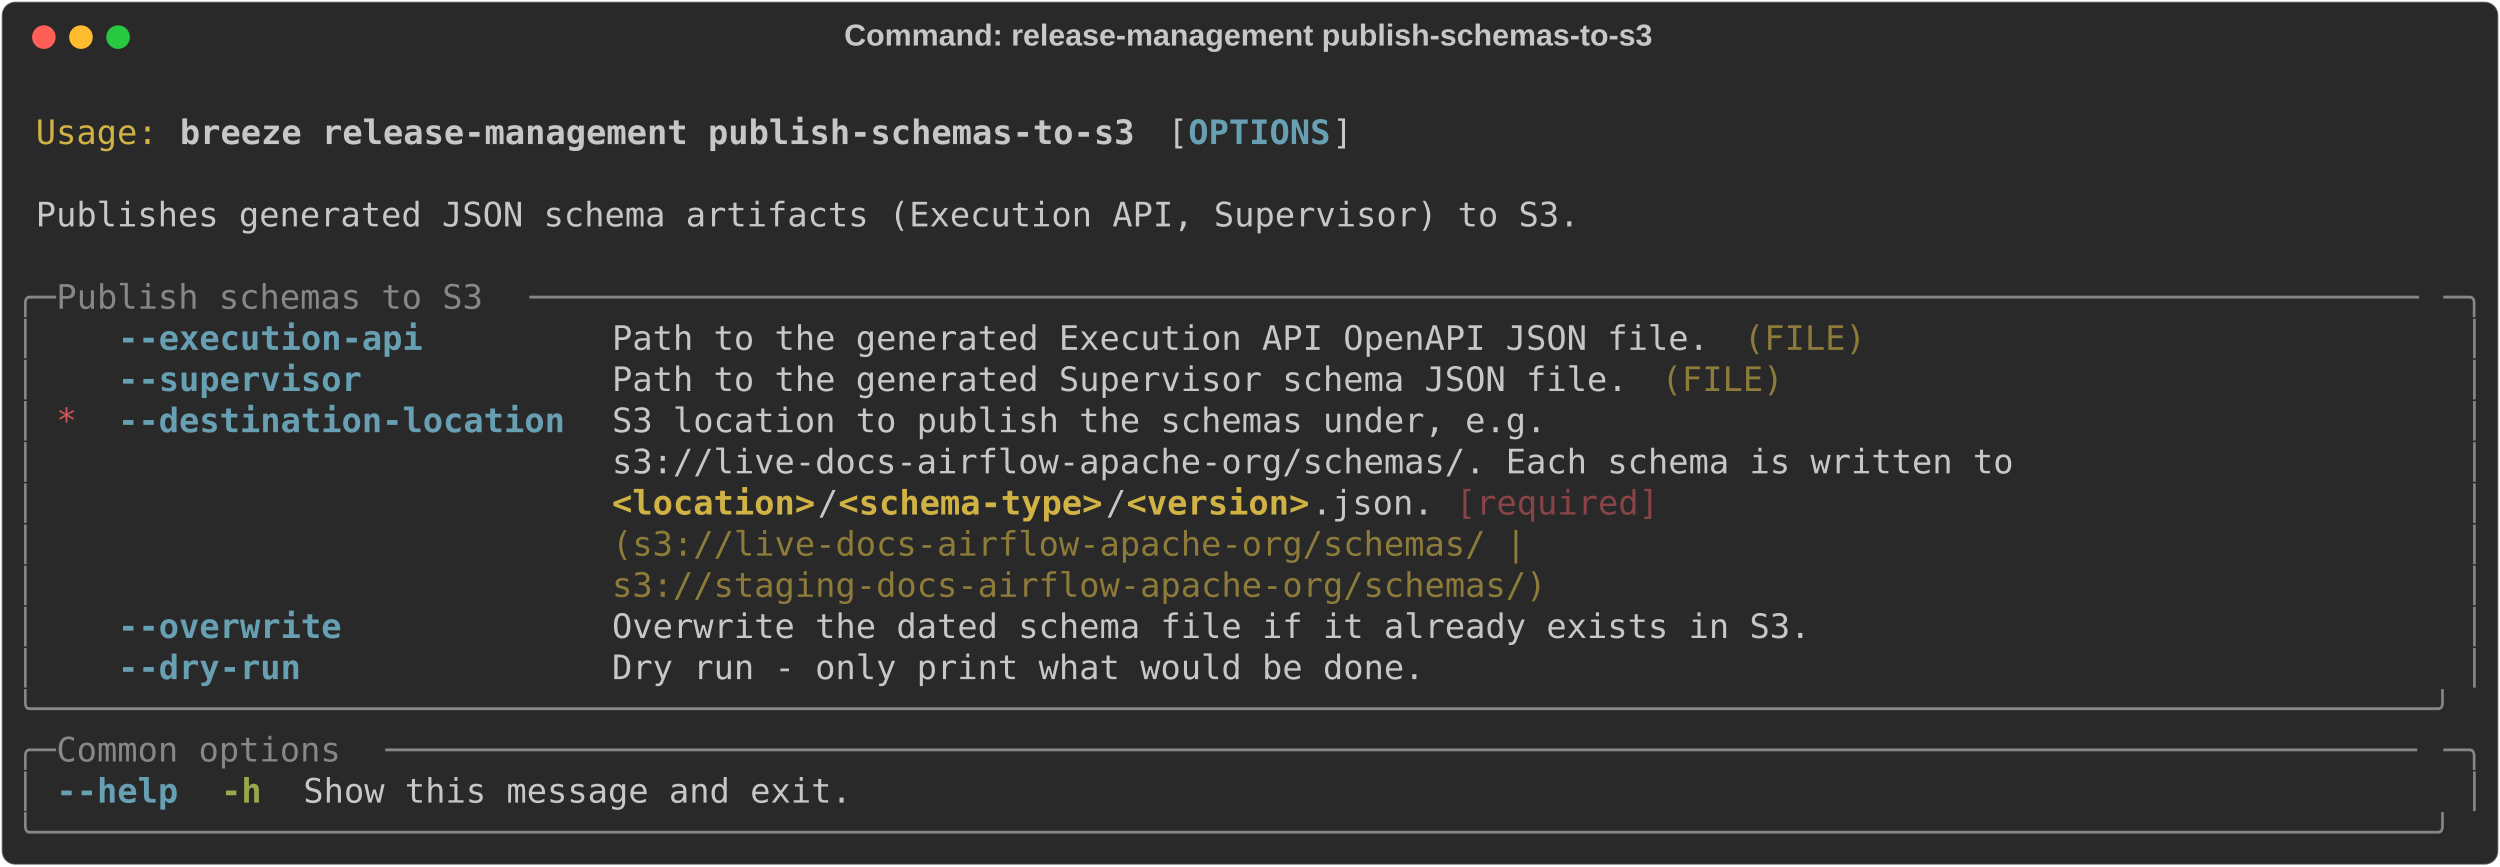
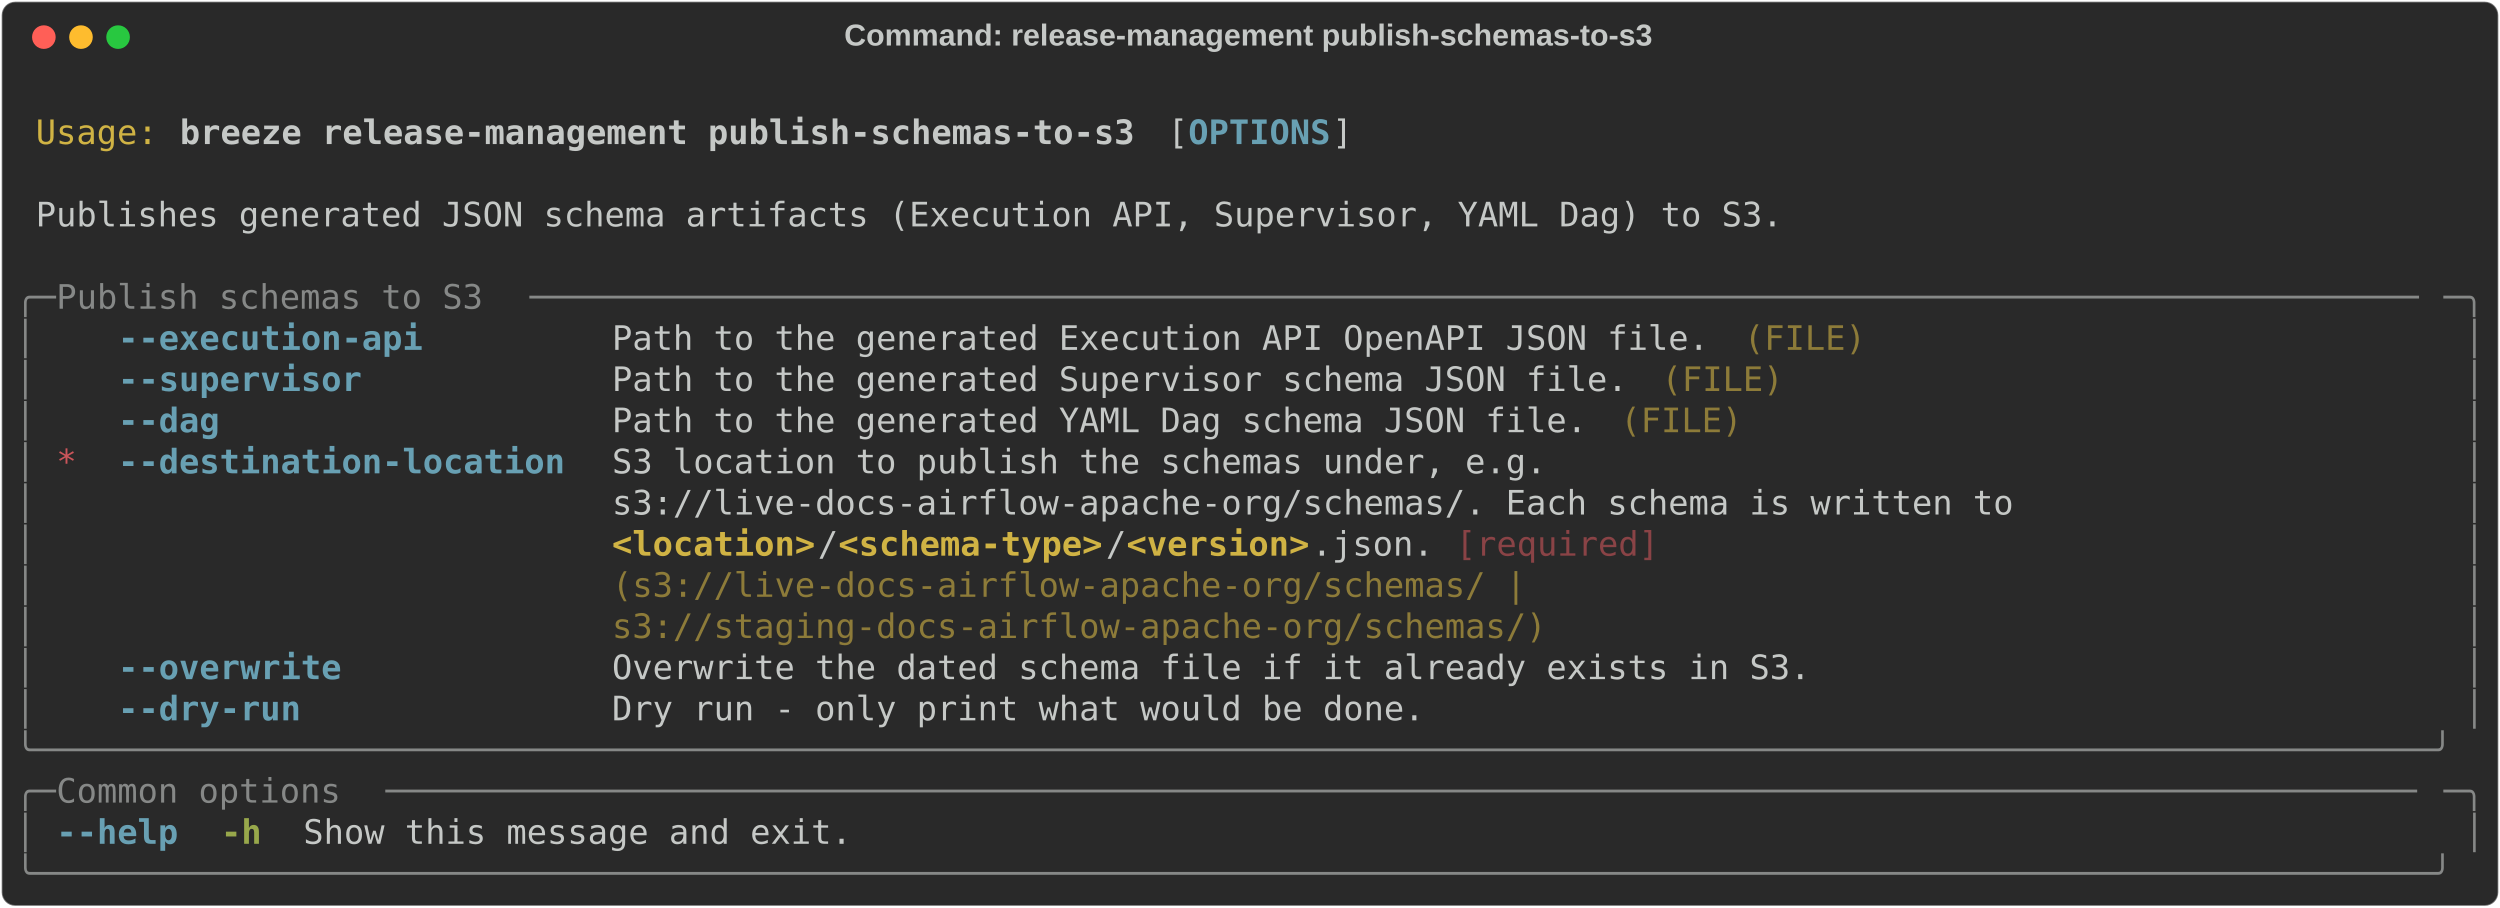
- <svg xmlns="http://www.w3.org/2000/svg" class="rich-terminal" viewBox="0 0 1482 513.6">
+ <svg xmlns="http://www.w3.org/2000/svg" class="rich-terminal" viewBox="0 0 1482 538.0">
  <style>

    @font-face {
        font-family: "Fira Code";
        src: local("FiraCode-Regular"),
                url("https://cdnjs.cloudflare.com/ajax/libs/firacode/6.2.0/woff2/FiraCode-Regular.woff2") format("woff2"),
                url("https://cdnjs.cloudflare.com/ajax/libs/firacode/6.2.0/woff/FiraCode-Regular.woff") format("woff");
        font-style: normal;
        font-weight: 400;
    }
    @font-face {
        font-family: "Fira Code";
        src: local("FiraCode-Bold"),
                url("https://cdnjs.cloudflare.com/ajax/libs/firacode/6.2.0/woff2/FiraCode-Bold.woff2") format("woff2"),
                url("https://cdnjs.cloudflare.com/ajax/libs/firacode/6.2.0/woff/FiraCode-Bold.woff") format("woff");
        font-style: bold;
        font-weight: 700;
    }

    .breeze-release-management-publish-schemas-to-s3-matrix {
        font-family: Fira Code, monospace;
        font-size: 20px;
        line-height: 24.4px;
        font-variant-east-asian: full-width;
    }

    .breeze-release-management-publish-schemas-to-s3-title {
        font-size: 18px;
        font-weight: bold;
        font-family: arial;
    }

    .breeze-release-management-publish-schemas-to-s3-r1 { fill: #c5c8c6 }
.breeze-release-management-publish-schemas-to-s3-r2 { fill: #d0b344 }
.breeze-release-management-publish-schemas-to-s3-r3 { fill: #c5c8c6;font-weight: bold }
.breeze-release-management-publish-schemas-to-s3-r4 { fill: #68a0b3;font-weight: bold }
.breeze-release-management-publish-schemas-to-s3-r5 { fill: #868887 }
.breeze-release-management-publish-schemas-to-s3-r6 { fill: #8d7b39 }
.breeze-release-management-publish-schemas-to-s3-r7 { fill: #cc555a }
.breeze-release-management-publish-schemas-to-s3-r8 { fill: #d0b344;font-weight: bold }
.breeze-release-management-publish-schemas-to-s3-r9 { fill: #8a4346 }
.breeze-release-management-publish-schemas-to-s3-r10 { fill: #98a84b;font-weight: bold }
    </style>
  <defs>
    <clipPath id="breeze-release-management-publish-schemas-to-s3-clip-terminal">
-       <rect x="0" y="0" width="1463.0" height="462.6" />
+       <rect x="0" y="0" width="1463.0" height="487.0" />
    </clipPath>
    <clipPath id="breeze-release-management-publish-schemas-to-s3-line-0">
      <rect x="0" y="1.5" width="1464" height="24.65" />
    </clipPath>
    <clipPath id="breeze-release-management-publish-schemas-to-s3-line-1">
      <rect x="0" y="25.9" width="1464" height="24.65" />
    </clipPath>
    <clipPath id="breeze-release-management-publish-schemas-to-s3-line-2">
      <rect x="0" y="50.3" width="1464" height="24.65" />
    </clipPath>
    <clipPath id="breeze-release-management-publish-schemas-to-s3-line-3">
      <rect x="0" y="74.7" width="1464" height="24.65" />
    </clipPath>
    <clipPath id="breeze-release-management-publish-schemas-to-s3-line-4">
      <rect x="0" y="99.1" width="1464" height="24.65" />
    </clipPath>
    <clipPath id="breeze-release-management-publish-schemas-to-s3-line-5">
      <rect x="0" y="123.5" width="1464" height="24.65" />
    </clipPath>
    <clipPath id="breeze-release-management-publish-schemas-to-s3-line-6">
      <rect x="0" y="147.9" width="1464" height="24.65" />
    </clipPath>
    <clipPath id="breeze-release-management-publish-schemas-to-s3-line-7">
      <rect x="0" y="172.3" width="1464" height="24.65" />
    </clipPath>
    <clipPath id="breeze-release-management-publish-schemas-to-s3-line-8">
      <rect x="0" y="196.7" width="1464" height="24.65" />
    </clipPath>
    <clipPath id="breeze-release-management-publish-schemas-to-s3-line-9">
      <rect x="0" y="221.1" width="1464" height="24.65" />
    </clipPath>
    <clipPath id="breeze-release-management-publish-schemas-to-s3-line-10">
      <rect x="0" y="245.5" width="1464" height="24.65" />
    </clipPath>
    <clipPath id="breeze-release-management-publish-schemas-to-s3-line-11">
      <rect x="0" y="269.9" width="1464" height="24.65" />
    </clipPath>
    <clipPath id="breeze-release-management-publish-schemas-to-s3-line-12">
      <rect x="0" y="294.3" width="1464" height="24.65" />
    </clipPath>
    <clipPath id="breeze-release-management-publish-schemas-to-s3-line-13">
      <rect x="0" y="318.7" width="1464" height="24.65" />
    </clipPath>
    <clipPath id="breeze-release-management-publish-schemas-to-s3-line-14">
      <rect x="0" y="343.1" width="1464" height="24.65" />
    </clipPath>
    <clipPath id="breeze-release-management-publish-schemas-to-s3-line-15">
      <rect x="0" y="367.5" width="1464" height="24.65" />
    </clipPath>
    <clipPath id="breeze-release-management-publish-schemas-to-s3-line-16">
      <rect x="0" y="391.9" width="1464" height="24.65" />
    </clipPath>
    <clipPath id="breeze-release-management-publish-schemas-to-s3-line-17">
      <rect x="0" y="416.3" width="1464" height="24.65" />
    </clipPath>
+     <clipPath id="breeze-release-management-publish-schemas-to-s3-line-18">
+       <rect x="0" y="440.7" width="1464" height="24.65" />
+     </clipPath>
  </defs>
-   <rect fill="#292929" stroke="rgba(255,255,255,0.35)" stroke-width="1" x="1" y="1" width="1480" height="511.6" rx="8" />
+   <rect fill="#292929" stroke="rgba(255,255,255,0.35)" stroke-width="1" x="1" y="1" width="1480" height="536" rx="8" />
  <text class="breeze-release-management-publish-schemas-to-s3-title" fill="#c5c8c6" text-anchor="middle" x="740" y="27">Command: release-management publish-schemas-to-s3</text>
  <g transform="translate(26,22)">
    <circle cx="0" cy="0" r="7" fill="#ff5f57" />
    <circle cx="22" cy="0" r="7" fill="#febc2e" />
    <circle cx="44" cy="0" r="7" fill="#28c840" />
  </g>
  <g transform="translate(9, 41)" clip-path="url(#breeze-release-management-publish-schemas-to-s3-clip-terminal)">
    <g class="breeze-release-management-publish-schemas-to-s3-matrix">
      <text class="breeze-release-management-publish-schemas-to-s3-r1" x="1464" y="20" textLength="12.2" clip-path="url(#breeze-release-management-publish-schemas-to-s3-line-0)">
</text>
      <text class="breeze-release-management-publish-schemas-to-s3-r2" x="12.2" y="44.4" textLength="73.2" clip-path="url(#breeze-release-management-publish-schemas-to-s3-line-1)">Usage:</text>
      <text class="breeze-release-management-publish-schemas-to-s3-r3" x="97.6" y="44.4" textLength="573.4" clip-path="url(#breeze-release-management-publish-schemas-to-s3-line-1)">breeze release-management publish-schemas-to-s3</text>
      <text class="breeze-release-management-publish-schemas-to-s3-r1" x="683.2" y="44.4" textLength="12.2" clip-path="url(#breeze-release-management-publish-schemas-to-s3-line-1)">[</text>
      <text class="breeze-release-management-publish-schemas-to-s3-r4" x="695.4" y="44.4" textLength="85.4" clip-path="url(#breeze-release-management-publish-schemas-to-s3-line-1)">OPTIONS</text>
      <text class="breeze-release-management-publish-schemas-to-s3-r1" x="780.8" y="44.4" textLength="12.2" clip-path="url(#breeze-release-management-publish-schemas-to-s3-line-1)">]</text>
      <text class="breeze-release-management-publish-schemas-to-s3-r1" x="1464" y="44.4" textLength="12.2" clip-path="url(#breeze-release-management-publish-schemas-to-s3-line-1)">
</text>
      <text class="breeze-release-management-publish-schemas-to-s3-r1" x="1464" y="68.8" textLength="12.2" clip-path="url(#breeze-release-management-publish-schemas-to-s3-line-2)">
</text>
-       <text class="breeze-release-management-publish-schemas-to-s3-r1" x="12.2" y="93.2" textLength="927.2" clip-path="url(#breeze-release-management-publish-schemas-to-s3-line-3)">Publishes generated JSON schema artifacts (Execution API, Supervisor) to S3.</text>
+       <text class="breeze-release-management-publish-schemas-to-s3-r1" x="12.2" y="93.2" textLength="1049.2" clip-path="url(#breeze-release-management-publish-schemas-to-s3-line-3)">Publishes generated JSON schema artifacts (Execution API, Supervisor, YAML Dag) to S3.</text>
      <text class="breeze-release-management-publish-schemas-to-s3-r1" x="1464" y="93.2" textLength="12.2" clip-path="url(#breeze-release-management-publish-schemas-to-s3-line-3)">
</text>
      <text class="breeze-release-management-publish-schemas-to-s3-r1" x="1464" y="117.6" textLength="12.2" clip-path="url(#breeze-release-management-publish-schemas-to-s3-line-4)">
</text>
      <text class="breeze-release-management-publish-schemas-to-s3-r5" x="0" y="142" textLength="24.4" clip-path="url(#breeze-release-management-publish-schemas-to-s3-line-5)">╭─</text>
      <text class="breeze-release-management-publish-schemas-to-s3-r5" x="24.4" y="142" textLength="280.6" clip-path="url(#breeze-release-management-publish-schemas-to-s3-line-5)"> Publish schemas to S3 </text>
      <text class="breeze-release-management-publish-schemas-to-s3-r5" x="305" y="142" textLength="1134.6" clip-path="url(#breeze-release-management-publish-schemas-to-s3-line-5)">─────────────────────────────────────────────────────────────────────────────────────────────</text>
      <text class="breeze-release-management-publish-schemas-to-s3-r5" x="1439.6" y="142" textLength="24.4" clip-path="url(#breeze-release-management-publish-schemas-to-s3-line-5)">─╮</text>
      <text class="breeze-release-management-publish-schemas-to-s3-r1" x="1464" y="142" textLength="12.2" clip-path="url(#breeze-release-management-publish-schemas-to-s3-line-5)">
</text>
      <text class="breeze-release-management-publish-schemas-to-s3-r5" x="0" y="166.4" textLength="12.2" clip-path="url(#breeze-release-management-publish-schemas-to-s3-line-6)">│</text>
      <text class="breeze-release-management-publish-schemas-to-s3-r4" x="61" y="166.4" textLength="268.4" clip-path="url(#breeze-release-management-publish-schemas-to-s3-line-6)">--execution-api       </text>
      <text class="breeze-release-management-publish-schemas-to-s3-r1" x="353.8" y="166.4" textLength="671" clip-path="url(#breeze-release-management-publish-schemas-to-s3-line-6)">Path to the generated Execution API OpenAPI JSON file. </text>
      <text class="breeze-release-management-publish-schemas-to-s3-r6" x="1024.8" y="166.4" textLength="73.2" clip-path="url(#breeze-release-management-publish-schemas-to-s3-line-6)">(FILE)</text>
      <text class="breeze-release-management-publish-schemas-to-s3-r5" x="1451.8" y="166.4" textLength="12.2" clip-path="url(#breeze-release-management-publish-schemas-to-s3-line-6)">│</text>
      <text class="breeze-release-management-publish-schemas-to-s3-r1" x="1464" y="166.4" textLength="12.2" clip-path="url(#breeze-release-management-publish-schemas-to-s3-line-6)">
</text>
      <text class="breeze-release-management-publish-schemas-to-s3-r5" x="0" y="190.8" textLength="12.2" clip-path="url(#breeze-release-management-publish-schemas-to-s3-line-7)">│</text>
      <text class="breeze-release-management-publish-schemas-to-s3-r4" x="61" y="190.8" textLength="268.4" clip-path="url(#breeze-release-management-publish-schemas-to-s3-line-7)">--supervisor          </text>
      <text class="breeze-release-management-publish-schemas-to-s3-r1" x="353.8" y="190.8" textLength="622.2" clip-path="url(#breeze-release-management-publish-schemas-to-s3-line-7)">Path to the generated Supervisor schema JSON file. </text>
      <text class="breeze-release-management-publish-schemas-to-s3-r6" x="976" y="190.8" textLength="73.2" clip-path="url(#breeze-release-management-publish-schemas-to-s3-line-7)">(FILE)</text>
      <text class="breeze-release-management-publish-schemas-to-s3-r5" x="1451.8" y="190.8" textLength="12.2" clip-path="url(#breeze-release-management-publish-schemas-to-s3-line-7)">│</text>
      <text class="breeze-release-management-publish-schemas-to-s3-r1" x="1464" y="190.8" textLength="12.2" clip-path="url(#breeze-release-management-publish-schemas-to-s3-line-7)">
</text>
      <text class="breeze-release-management-publish-schemas-to-s3-r5" x="0" y="215.2" textLength="12.2" clip-path="url(#breeze-release-management-publish-schemas-to-s3-line-8)">│</text>
-       <text class="breeze-release-management-publish-schemas-to-s3-r7" x="24.4" y="215.2" textLength="12.2" clip-path="url(#breeze-release-management-publish-schemas-to-s3-line-8)">*</text>
-       <text class="breeze-release-management-publish-schemas-to-s3-r4" x="61" y="215.2" textLength="268.4" clip-path="url(#breeze-release-management-publish-schemas-to-s3-line-8)">--destination-location</text>
-       <text class="breeze-release-management-publish-schemas-to-s3-r1" x="353.8" y="215.2" textLength="1085.8" clip-path="url(#breeze-release-management-publish-schemas-to-s3-line-8)">S3 location to publish the schemas under, e.g.                                           </text>
+       <text class="breeze-release-management-publish-schemas-to-s3-r4" x="61" y="215.2" textLength="268.4" clip-path="url(#breeze-release-management-publish-schemas-to-s3-line-8)">--dag                 </text>
+       <text class="breeze-release-management-publish-schemas-to-s3-r1" x="353.8" y="215.2" textLength="597.8" clip-path="url(#breeze-release-management-publish-schemas-to-s3-line-8)">Path to the generated YAML Dag schema JSON file. </text>
+       <text class="breeze-release-management-publish-schemas-to-s3-r6" x="951.6" y="215.2" textLength="73.2" clip-path="url(#breeze-release-management-publish-schemas-to-s3-line-8)">(FILE)</text>
      <text class="breeze-release-management-publish-schemas-to-s3-r5" x="1451.8" y="215.2" textLength="12.2" clip-path="url(#breeze-release-management-publish-schemas-to-s3-line-8)">│</text>
      <text class="breeze-release-management-publish-schemas-to-s3-r1" x="1464" y="215.2" textLength="12.2" clip-path="url(#breeze-release-management-publish-schemas-to-s3-line-8)">
</text>
      <text class="breeze-release-management-publish-schemas-to-s3-r5" x="0" y="239.6" textLength="12.2" clip-path="url(#breeze-release-management-publish-schemas-to-s3-line-9)">│</text>
-       <text class="breeze-release-management-publish-schemas-to-s3-r1" x="353.8" y="239.6" textLength="1085.8" clip-path="url(#breeze-release-management-publish-schemas-to-s3-line-9)">s3://live-docs-airflow-apache-org/schemas/. Each schema is written to                    </text>
+       <text class="breeze-release-management-publish-schemas-to-s3-r7" x="24.4" y="239.6" textLength="12.2" clip-path="url(#breeze-release-management-publish-schemas-to-s3-line-9)">*</text>
+       <text class="breeze-release-management-publish-schemas-to-s3-r4" x="61" y="239.6" textLength="268.4" clip-path="url(#breeze-release-management-publish-schemas-to-s3-line-9)">--destination-location</text>
+       <text class="breeze-release-management-publish-schemas-to-s3-r1" x="353.8" y="239.6" textLength="1085.8" clip-path="url(#breeze-release-management-publish-schemas-to-s3-line-9)">S3 location to publish the schemas under, e.g.                                           </text>
      <text class="breeze-release-management-publish-schemas-to-s3-r5" x="1451.8" y="239.6" textLength="12.2" clip-path="url(#breeze-release-management-publish-schemas-to-s3-line-9)">│</text>
      <text class="breeze-release-management-publish-schemas-to-s3-r1" x="1464" y="239.6" textLength="12.2" clip-path="url(#breeze-release-management-publish-schemas-to-s3-line-9)">
</text>
      <text class="breeze-release-management-publish-schemas-to-s3-r5" x="0" y="264" textLength="12.2" clip-path="url(#breeze-release-management-publish-schemas-to-s3-line-10)">│</text>
-       <text class="breeze-release-management-publish-schemas-to-s3-r8" x="353.8" y="264" textLength="122" clip-path="url(#breeze-release-management-publish-schemas-to-s3-line-10)">&lt;location&gt;</text>
-       <text class="breeze-release-management-publish-schemas-to-s3-r1" x="475.8" y="264" textLength="12.2" clip-path="url(#breeze-release-management-publish-schemas-to-s3-line-10)">/</text>
-       <text class="breeze-release-management-publish-schemas-to-s3-r8" x="488" y="264" textLength="158.6" clip-path="url(#breeze-release-management-publish-schemas-to-s3-line-10)">&lt;schema-type&gt;</text>
-       <text class="breeze-release-management-publish-schemas-to-s3-r1" x="646.6" y="264" textLength="12.2" clip-path="url(#breeze-release-management-publish-schemas-to-s3-line-10)">/</text>
-       <text class="breeze-release-management-publish-schemas-to-s3-r8" x="658.8" y="264" textLength="109.8" clip-path="url(#breeze-release-management-publish-schemas-to-s3-line-10)">&lt;version&gt;</text>
-       <text class="breeze-release-management-publish-schemas-to-s3-r1" x="768.6" y="264" textLength="85.4" clip-path="url(#breeze-release-management-publish-schemas-to-s3-line-10)">.json. </text>
-       <text class="breeze-release-management-publish-schemas-to-s3-r9" x="854" y="264" textLength="122" clip-path="url(#breeze-release-management-publish-schemas-to-s3-line-10)">[required]</text>
+       <text class="breeze-release-management-publish-schemas-to-s3-r1" x="353.8" y="264" textLength="1085.8" clip-path="url(#breeze-release-management-publish-schemas-to-s3-line-10)">s3://live-docs-airflow-apache-org/schemas/. Each schema is written to                    </text>
      <text class="breeze-release-management-publish-schemas-to-s3-r5" x="1451.8" y="264" textLength="12.2" clip-path="url(#breeze-release-management-publish-schemas-to-s3-line-10)">│</text>
      <text class="breeze-release-management-publish-schemas-to-s3-r1" x="1464" y="264" textLength="12.2" clip-path="url(#breeze-release-management-publish-schemas-to-s3-line-10)">
</text>
      <text class="breeze-release-management-publish-schemas-to-s3-r5" x="0" y="288.4" textLength="12.2" clip-path="url(#breeze-release-management-publish-schemas-to-s3-line-11)">│</text>
-       <text class="breeze-release-management-publish-schemas-to-s3-r6" x="353.8" y="288.4" textLength="561.2" clip-path="url(#breeze-release-management-publish-schemas-to-s3-line-11)">(s3://live-docs-airflow-apache-org/schemas/ | </text>
+       <text class="breeze-release-management-publish-schemas-to-s3-r8" x="353.8" y="288.4" textLength="122" clip-path="url(#breeze-release-management-publish-schemas-to-s3-line-11)">&lt;location&gt;</text>
+       <text class="breeze-release-management-publish-schemas-to-s3-r1" x="475.8" y="288.4" textLength="12.2" clip-path="url(#breeze-release-management-publish-schemas-to-s3-line-11)">/</text>
+       <text class="breeze-release-management-publish-schemas-to-s3-r8" x="488" y="288.4" textLength="158.6" clip-path="url(#breeze-release-management-publish-schemas-to-s3-line-11)">&lt;schema-type&gt;</text>
+       <text class="breeze-release-management-publish-schemas-to-s3-r1" x="646.6" y="288.4" textLength="12.2" clip-path="url(#breeze-release-management-publish-schemas-to-s3-line-11)">/</text>
+       <text class="breeze-release-management-publish-schemas-to-s3-r8" x="658.8" y="288.4" textLength="109.8" clip-path="url(#breeze-release-management-publish-schemas-to-s3-line-11)">&lt;version&gt;</text>
+       <text class="breeze-release-management-publish-schemas-to-s3-r1" x="768.6" y="288.4" textLength="85.4" clip-path="url(#breeze-release-management-publish-schemas-to-s3-line-11)">.json. </text>
+       <text class="breeze-release-management-publish-schemas-to-s3-r9" x="854" y="288.4" textLength="122" clip-path="url(#breeze-release-management-publish-schemas-to-s3-line-11)">[required]</text>
      <text class="breeze-release-management-publish-schemas-to-s3-r5" x="1451.8" y="288.4" textLength="12.2" clip-path="url(#breeze-release-management-publish-schemas-to-s3-line-11)">│</text>
      <text class="breeze-release-management-publish-schemas-to-s3-r1" x="1464" y="288.4" textLength="12.2" clip-path="url(#breeze-release-management-publish-schemas-to-s3-line-11)">
</text>
      <text class="breeze-release-management-publish-schemas-to-s3-r5" x="0" y="312.8" textLength="12.2" clip-path="url(#breeze-release-management-publish-schemas-to-s3-line-12)">│</text>
-       <text class="breeze-release-management-publish-schemas-to-s3-r6" x="353.8" y="312.8" textLength="561.2" clip-path="url(#breeze-release-management-publish-schemas-to-s3-line-12)">s3://staging-docs-airflow-apache-org/schemas/)</text>
+       <text class="breeze-release-management-publish-schemas-to-s3-r6" x="353.8" y="312.8" textLength="561.2" clip-path="url(#breeze-release-management-publish-schemas-to-s3-line-12)">(s3://live-docs-airflow-apache-org/schemas/ | </text>
      <text class="breeze-release-management-publish-schemas-to-s3-r5" x="1451.8" y="312.8" textLength="12.2" clip-path="url(#breeze-release-management-publish-schemas-to-s3-line-12)">│</text>
      <text class="breeze-release-management-publish-schemas-to-s3-r1" x="1464" y="312.8" textLength="12.2" clip-path="url(#breeze-release-management-publish-schemas-to-s3-line-12)">
</text>
      <text class="breeze-release-management-publish-schemas-to-s3-r5" x="0" y="337.2" textLength="12.2" clip-path="url(#breeze-release-management-publish-schemas-to-s3-line-13)">│</text>
-       <text class="breeze-release-management-publish-schemas-to-s3-r4" x="61" y="337.2" textLength="268.4" clip-path="url(#breeze-release-management-publish-schemas-to-s3-line-13)">--overwrite           </text>
-       <text class="breeze-release-management-publish-schemas-to-s3-r1" x="353.8" y="337.2" textLength="719.8" clip-path="url(#breeze-release-management-publish-schemas-to-s3-line-13)">Overwrite the dated schema file if it already exists in S3.</text>
+       <text class="breeze-release-management-publish-schemas-to-s3-r6" x="353.8" y="337.2" textLength="561.2" clip-path="url(#breeze-release-management-publish-schemas-to-s3-line-13)">s3://staging-docs-airflow-apache-org/schemas/)</text>
      <text class="breeze-release-management-publish-schemas-to-s3-r5" x="1451.8" y="337.2" textLength="12.2" clip-path="url(#breeze-release-management-publish-schemas-to-s3-line-13)">│</text>
      <text class="breeze-release-management-publish-schemas-to-s3-r1" x="1464" y="337.2" textLength="12.2" clip-path="url(#breeze-release-management-publish-schemas-to-s3-line-13)">
</text>
      <text class="breeze-release-management-publish-schemas-to-s3-r5" x="0" y="361.6" textLength="12.2" clip-path="url(#breeze-release-management-publish-schemas-to-s3-line-14)">│</text>
-       <text class="breeze-release-management-publish-schemas-to-s3-r4" x="61" y="361.6" textLength="268.4" clip-path="url(#breeze-release-management-publish-schemas-to-s3-line-14)">--dry-run             </text>
-       <text class="breeze-release-management-publish-schemas-to-s3-r1" x="353.8" y="361.6" textLength="488" clip-path="url(#breeze-release-management-publish-schemas-to-s3-line-14)">Dry run - only print what would be done.</text>
+       <text class="breeze-release-management-publish-schemas-to-s3-r4" x="61" y="361.6" textLength="268.4" clip-path="url(#breeze-release-management-publish-schemas-to-s3-line-14)">--overwrite           </text>
+       <text class="breeze-release-management-publish-schemas-to-s3-r1" x="353.8" y="361.6" textLength="719.8" clip-path="url(#breeze-release-management-publish-schemas-to-s3-line-14)">Overwrite the dated schema file if it already exists in S3.</text>
      <text class="breeze-release-management-publish-schemas-to-s3-r5" x="1451.8" y="361.6" textLength="12.2" clip-path="url(#breeze-release-management-publish-schemas-to-s3-line-14)">│</text>
      <text class="breeze-release-management-publish-schemas-to-s3-r1" x="1464" y="361.6" textLength="12.2" clip-path="url(#breeze-release-management-publish-schemas-to-s3-line-14)">
</text>
-       <text class="breeze-release-management-publish-schemas-to-s3-r5" x="0" y="386" textLength="1464" clip-path="url(#breeze-release-management-publish-schemas-to-s3-line-15)">╰──────────────────────────────────────────────────────────────────────────────────────────────────────────────────────╯</text>
+       <text class="breeze-release-management-publish-schemas-to-s3-r5" x="0" y="386" textLength="12.2" clip-path="url(#breeze-release-management-publish-schemas-to-s3-line-15)">│</text>
+       <text class="breeze-release-management-publish-schemas-to-s3-r4" x="61" y="386" textLength="268.4" clip-path="url(#breeze-release-management-publish-schemas-to-s3-line-15)">--dry-run             </text>
+       <text class="breeze-release-management-publish-schemas-to-s3-r1" x="353.8" y="386" textLength="488" clip-path="url(#breeze-release-management-publish-schemas-to-s3-line-15)">Dry run - only print what would be done.</text>
+       <text class="breeze-release-management-publish-schemas-to-s3-r5" x="1451.8" y="386" textLength="12.2" clip-path="url(#breeze-release-management-publish-schemas-to-s3-line-15)">│</text>
      <text class="breeze-release-management-publish-schemas-to-s3-r1" x="1464" y="386" textLength="12.2" clip-path="url(#breeze-release-management-publish-schemas-to-s3-line-15)">
</text>
-       <text class="breeze-release-management-publish-schemas-to-s3-r5" x="0" y="410.4" textLength="24.4" clip-path="url(#breeze-release-management-publish-schemas-to-s3-line-16)">╭─</text>
-       <text class="breeze-release-management-publish-schemas-to-s3-r5" x="24.4" y="410.4" textLength="195.2" clip-path="url(#breeze-release-management-publish-schemas-to-s3-line-16)"> Common options </text>
-       <text class="breeze-release-management-publish-schemas-to-s3-r5" x="219.6" y="410.4" textLength="1220" clip-path="url(#breeze-release-management-publish-schemas-to-s3-line-16)">────────────────────────────────────────────────────────────────────────────────────────────────────</text>
-       <text class="breeze-release-management-publish-schemas-to-s3-r5" x="1439.6" y="410.4" textLength="24.4" clip-path="url(#breeze-release-management-publish-schemas-to-s3-line-16)">─╮</text>
+       <text class="breeze-release-management-publish-schemas-to-s3-r5" x="0" y="410.4" textLength="1464" clip-path="url(#breeze-release-management-publish-schemas-to-s3-line-16)">╰──────────────────────────────────────────────────────────────────────────────────────────────────────────────────────╯</text>
      <text class="breeze-release-management-publish-schemas-to-s3-r1" x="1464" y="410.4" textLength="12.2" clip-path="url(#breeze-release-management-publish-schemas-to-s3-line-16)">
</text>
-       <text class="breeze-release-management-publish-schemas-to-s3-r5" x="0" y="434.8" textLength="12.2" clip-path="url(#breeze-release-management-publish-schemas-to-s3-line-17)">│</text>
-       <text class="breeze-release-management-publish-schemas-to-s3-r4" x="24.4" y="434.8" textLength="73.2" clip-path="url(#breeze-release-management-publish-schemas-to-s3-line-17)">--help</text>
-       <text class="breeze-release-management-publish-schemas-to-s3-r10" x="122" y="434.8" textLength="24.4" clip-path="url(#breeze-release-management-publish-schemas-to-s3-line-17)">-h</text>
-       <text class="breeze-release-management-publish-schemas-to-s3-r1" x="170.8" y="434.8" textLength="329.4" clip-path="url(#breeze-release-management-publish-schemas-to-s3-line-17)">Show this message and exit.</text>
-       <text class="breeze-release-management-publish-schemas-to-s3-r5" x="1451.8" y="434.8" textLength="12.2" clip-path="url(#breeze-release-management-publish-schemas-to-s3-line-17)">│</text>
+       <text class="breeze-release-management-publish-schemas-to-s3-r5" x="0" y="434.8" textLength="24.4" clip-path="url(#breeze-release-management-publish-schemas-to-s3-line-17)">╭─</text>
+       <text class="breeze-release-management-publish-schemas-to-s3-r5" x="24.4" y="434.8" textLength="195.2" clip-path="url(#breeze-release-management-publish-schemas-to-s3-line-17)"> Common options </text>
+       <text class="breeze-release-management-publish-schemas-to-s3-r5" x="219.6" y="434.8" textLength="1220" clip-path="url(#breeze-release-management-publish-schemas-to-s3-line-17)">────────────────────────────────────────────────────────────────────────────────────────────────────</text>
+       <text class="breeze-release-management-publish-schemas-to-s3-r5" x="1439.6" y="434.8" textLength="24.4" clip-path="url(#breeze-release-management-publish-schemas-to-s3-line-17)">─╮</text>
      <text class="breeze-release-management-publish-schemas-to-s3-r1" x="1464" y="434.8" textLength="12.2" clip-path="url(#breeze-release-management-publish-schemas-to-s3-line-17)">
</text>
-       <text class="breeze-release-management-publish-schemas-to-s3-r5" x="0" y="459.2" textLength="1464" clip-path="url(#breeze-release-management-publish-schemas-to-s3-line-18)">╰──────────────────────────────────────────────────────────────────────────────────────────────────────────────────────╯</text>
+       <text class="breeze-release-management-publish-schemas-to-s3-r5" x="0" y="459.2" textLength="12.2" clip-path="url(#breeze-release-management-publish-schemas-to-s3-line-18)">│</text>
+       <text class="breeze-release-management-publish-schemas-to-s3-r4" x="24.4" y="459.2" textLength="73.2" clip-path="url(#breeze-release-management-publish-schemas-to-s3-line-18)">--help</text>
+       <text class="breeze-release-management-publish-schemas-to-s3-r10" x="122" y="459.2" textLength="24.4" clip-path="url(#breeze-release-management-publish-schemas-to-s3-line-18)">-h</text>
+       <text class="breeze-release-management-publish-schemas-to-s3-r1" x="170.8" y="459.2" textLength="329.4" clip-path="url(#breeze-release-management-publish-schemas-to-s3-line-18)">Show this message and exit.</text>
+       <text class="breeze-release-management-publish-schemas-to-s3-r5" x="1451.8" y="459.2" textLength="12.2" clip-path="url(#breeze-release-management-publish-schemas-to-s3-line-18)">│</text>
      <text class="breeze-release-management-publish-schemas-to-s3-r1" x="1464" y="459.2" textLength="12.2" clip-path="url(#breeze-release-management-publish-schemas-to-s3-line-18)">
+ </text>
+       <text class="breeze-release-management-publish-schemas-to-s3-r5" x="0" y="483.6" textLength="1464" clip-path="url(#breeze-release-management-publish-schemas-to-s3-line-19)">╰──────────────────────────────────────────────────────────────────────────────────────────────────────────────────────╯</text>
+       <text class="breeze-release-management-publish-schemas-to-s3-r1" x="1464" y="483.6" textLength="12.2" clip-path="url(#breeze-release-management-publish-schemas-to-s3-line-19)">
</text>
    </g>
  </g>
</svg>
